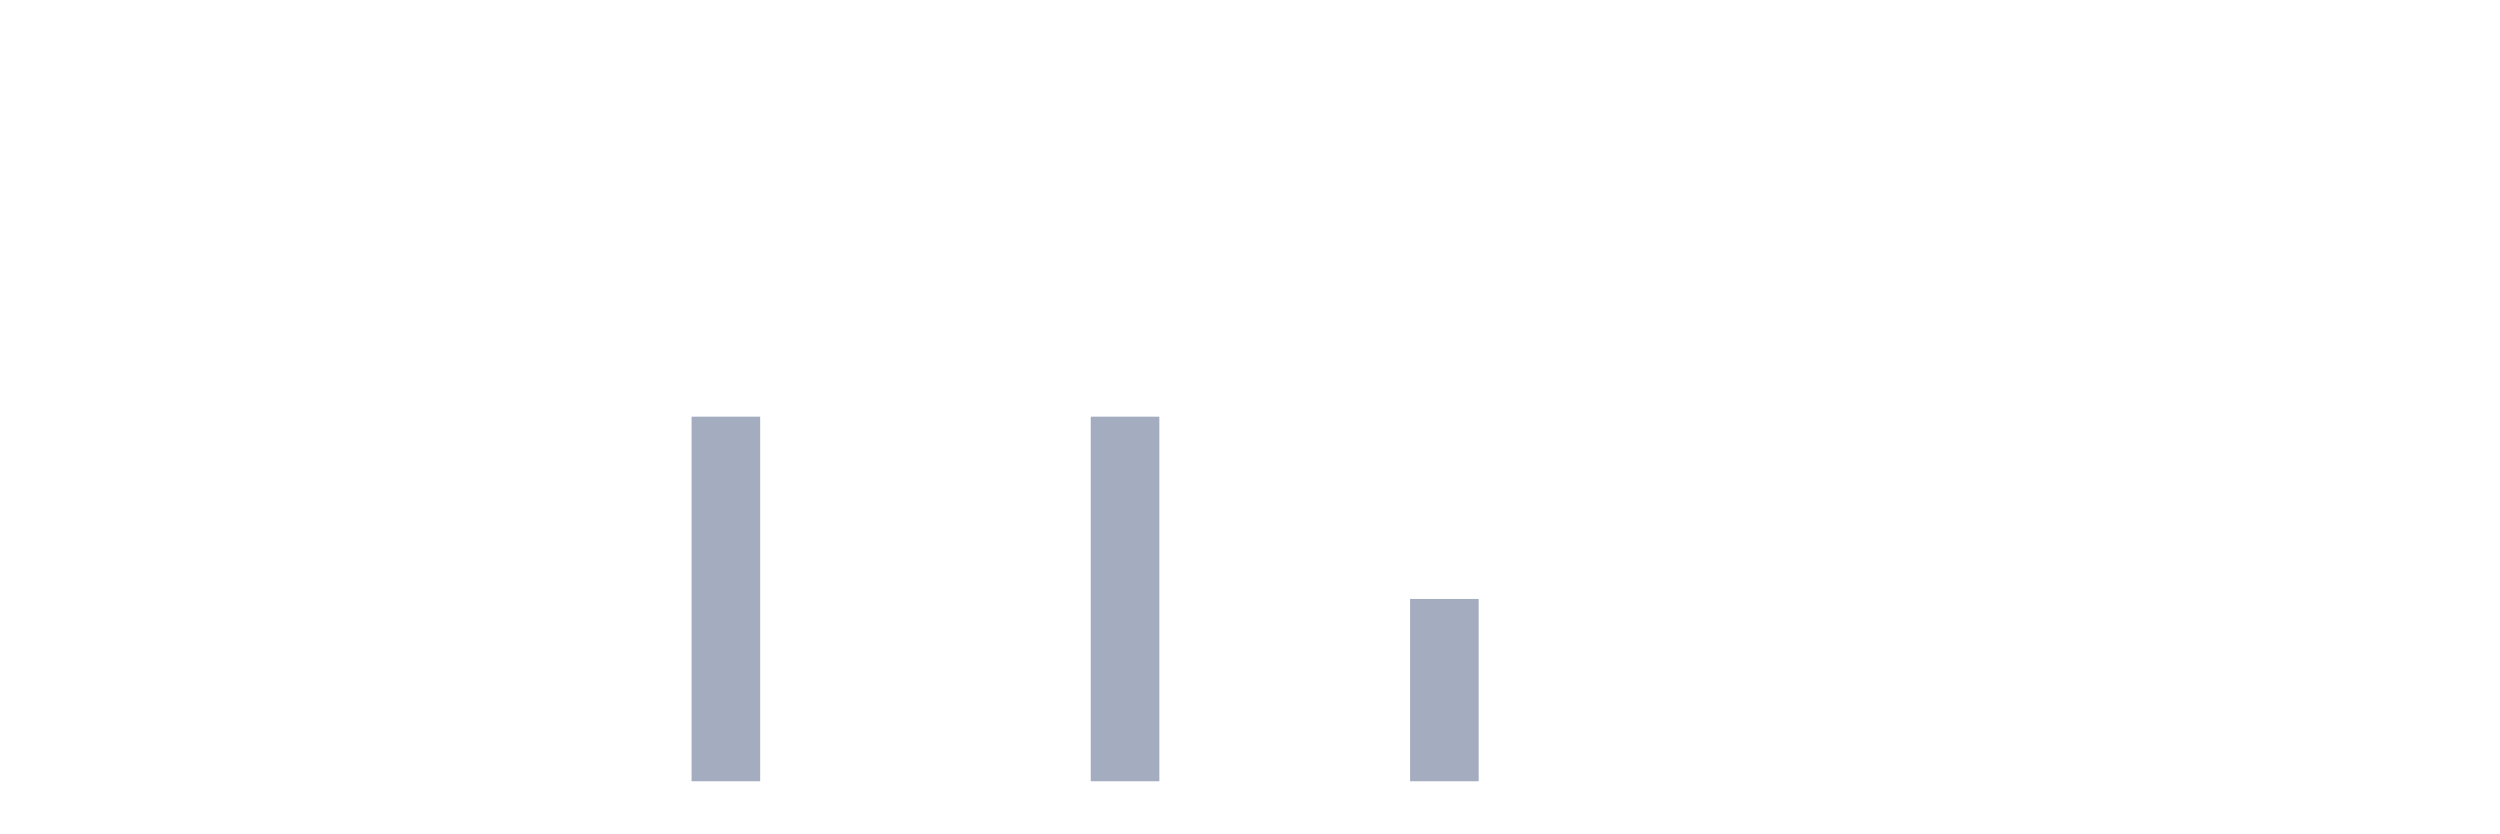
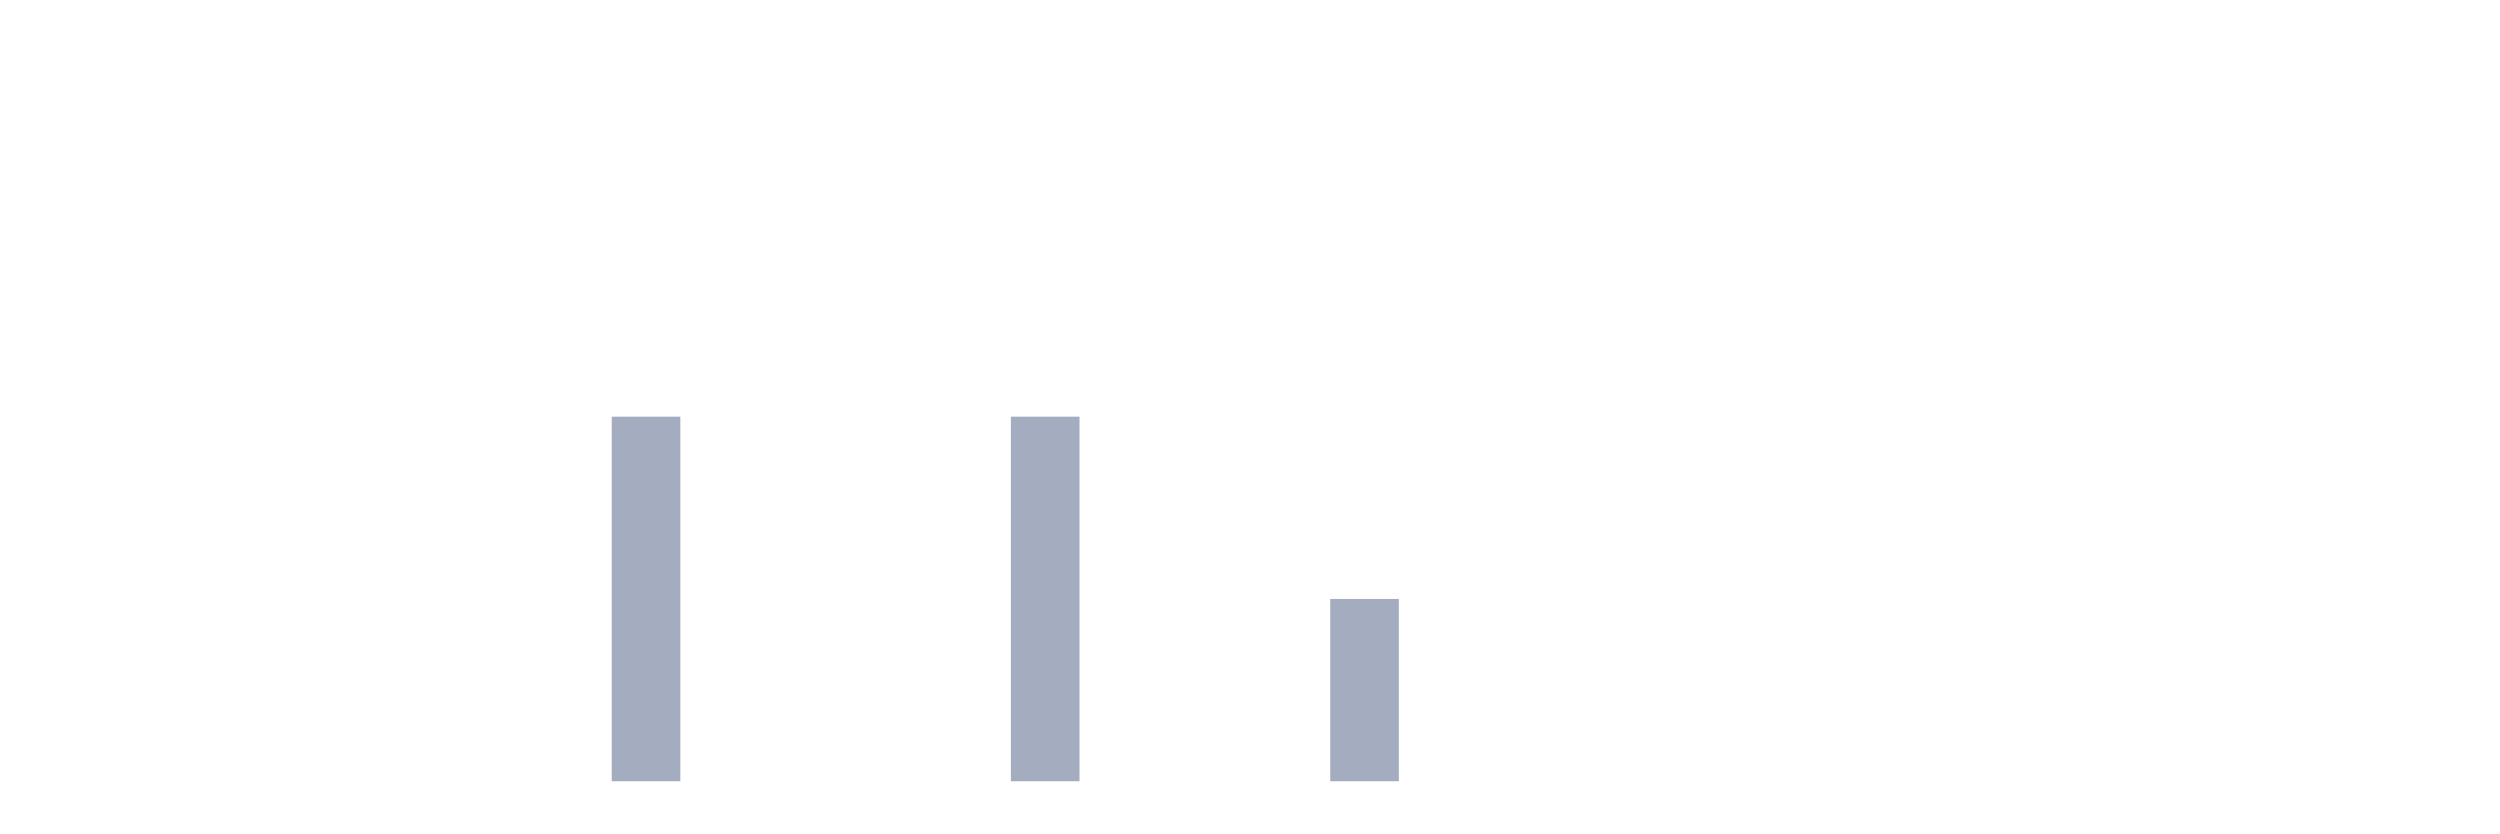
<svg xmlns="http://www.w3.org/2000/svg" viewBox="0 0 480 160">
  <g transform="translate(10,10)">
    <rect class="bar" x="0.153" width="13.175" y="140" height="0" fill="rgb(164,173,192)" />
    <rect class="bar" x="15.482" width="13.175" y="140" height="0" fill="rgb(164,173,192)" />
    <rect class="bar" x="30.81" width="13.175" y="140" height="0" fill="rgb(164,173,192)" />
    <rect class="bar" x="46.138" width="13.175" y="140" height="0" fill="rgb(164,173,192)" />
    <rect class="bar" x="61.466" width="13.175" y="140" height="0" fill="rgb(164,173,192)" />
    <rect class="bar" x="76.794" width="13.175" y="140" height="0" fill="rgb(164,173,192)" />
    <rect class="bar" x="92.123" width="13.175" y="140" height="0" fill="rgb(164,173,192)" />
-     <rect class="bar" x="107.451" width="13.175" y="140" height="0" fill="rgb(164,173,192)" />
-     <rect class="bar" x="122.779" width="13.175" y="70" height="70" fill="rgb(164,173,192)" />
+     <rect class="bar" x="107.451" width="13.175" y="70" height="70" fill="rgb(164,173,192)" />
+     <rect class="bar" x="122.779" width="13.175" y="140" height="0" fill="rgb(164,173,192)" />
    <rect class="bar" x="138.107" width="13.175" y="140" height="0" fill="rgb(164,173,192)" />
    <rect class="bar" x="153.436" width="13.175" y="140" height="0" fill="rgb(164,173,192)" />
    <rect class="bar" x="168.764" width="13.175" y="140" height="0" fill="rgb(164,173,192)" />
-     <rect class="bar" x="184.092" width="13.175" y="140" height="0" fill="rgb(164,173,192)" />
-     <rect class="bar" x="199.42" width="13.175" y="70" height="70" fill="rgb(164,173,192)" />
+     <rect class="bar" x="184.092" width="13.175" y="70" height="70" fill="rgb(164,173,192)" />
+     <rect class="bar" x="199.42" width="13.175" y="140" height="0" fill="rgb(164,173,192)" />
    <rect class="bar" x="214.748" width="13.175" y="140" height="0" fill="rgb(164,173,192)" />
    <rect class="bar" x="230.077" width="13.175" y="140" height="0" fill="rgb(164,173,192)" />
-     <rect class="bar" x="245.405" width="13.175" y="140" height="0" fill="rgb(164,173,192)" />
-     <rect class="bar" x="260.733" width="13.175" y="105" height="35" fill="rgb(164,173,192)" />
+     <rect class="bar" x="245.405" width="13.175" y="105" height="35" fill="rgb(164,173,192)" />
+     <rect class="bar" x="260.733" width="13.175" y="140" height="0" fill="rgb(164,173,192)" />
    <rect class="bar" x="276.061" width="13.175" y="140" height="0" fill="rgb(164,173,192)" />
    <rect class="bar" x="291.39" width="13.175" y="140" height="0" fill="rgb(164,173,192)" />
    <rect class="bar" x="306.718" width="13.175" y="140" height="0" fill="rgb(164,173,192)" />
    <rect class="bar" x="322.046" width="13.175" y="140" height="0" fill="rgb(164,173,192)" />
    <rect class="bar" x="337.374" width="13.175" y="140" height="0" fill="rgb(164,173,192)" />
    <rect class="bar" x="352.702" width="13.175" y="140" height="0" fill="rgb(164,173,192)" />
    <rect class="bar" x="368.031" width="13.175" y="140" height="0" fill="rgb(164,173,192)" />
    <rect class="bar" x="383.359" width="13.175" y="140" height="0" fill="rgb(164,173,192)" />
    <rect class="bar" x="398.687" width="13.175" y="140" height="0" fill="rgb(164,173,192)" />
    <rect class="bar" x="414.015" width="13.175" y="140" height="0" fill="rgb(164,173,192)" />
    <rect class="bar" x="429.344" width="13.175" y="140" height="0" fill="rgb(164,173,192)" />
    <rect class="bar" x="444.672" width="13.175" y="140" height="0" fill="rgb(164,173,192)" />
  </g>
</svg>
